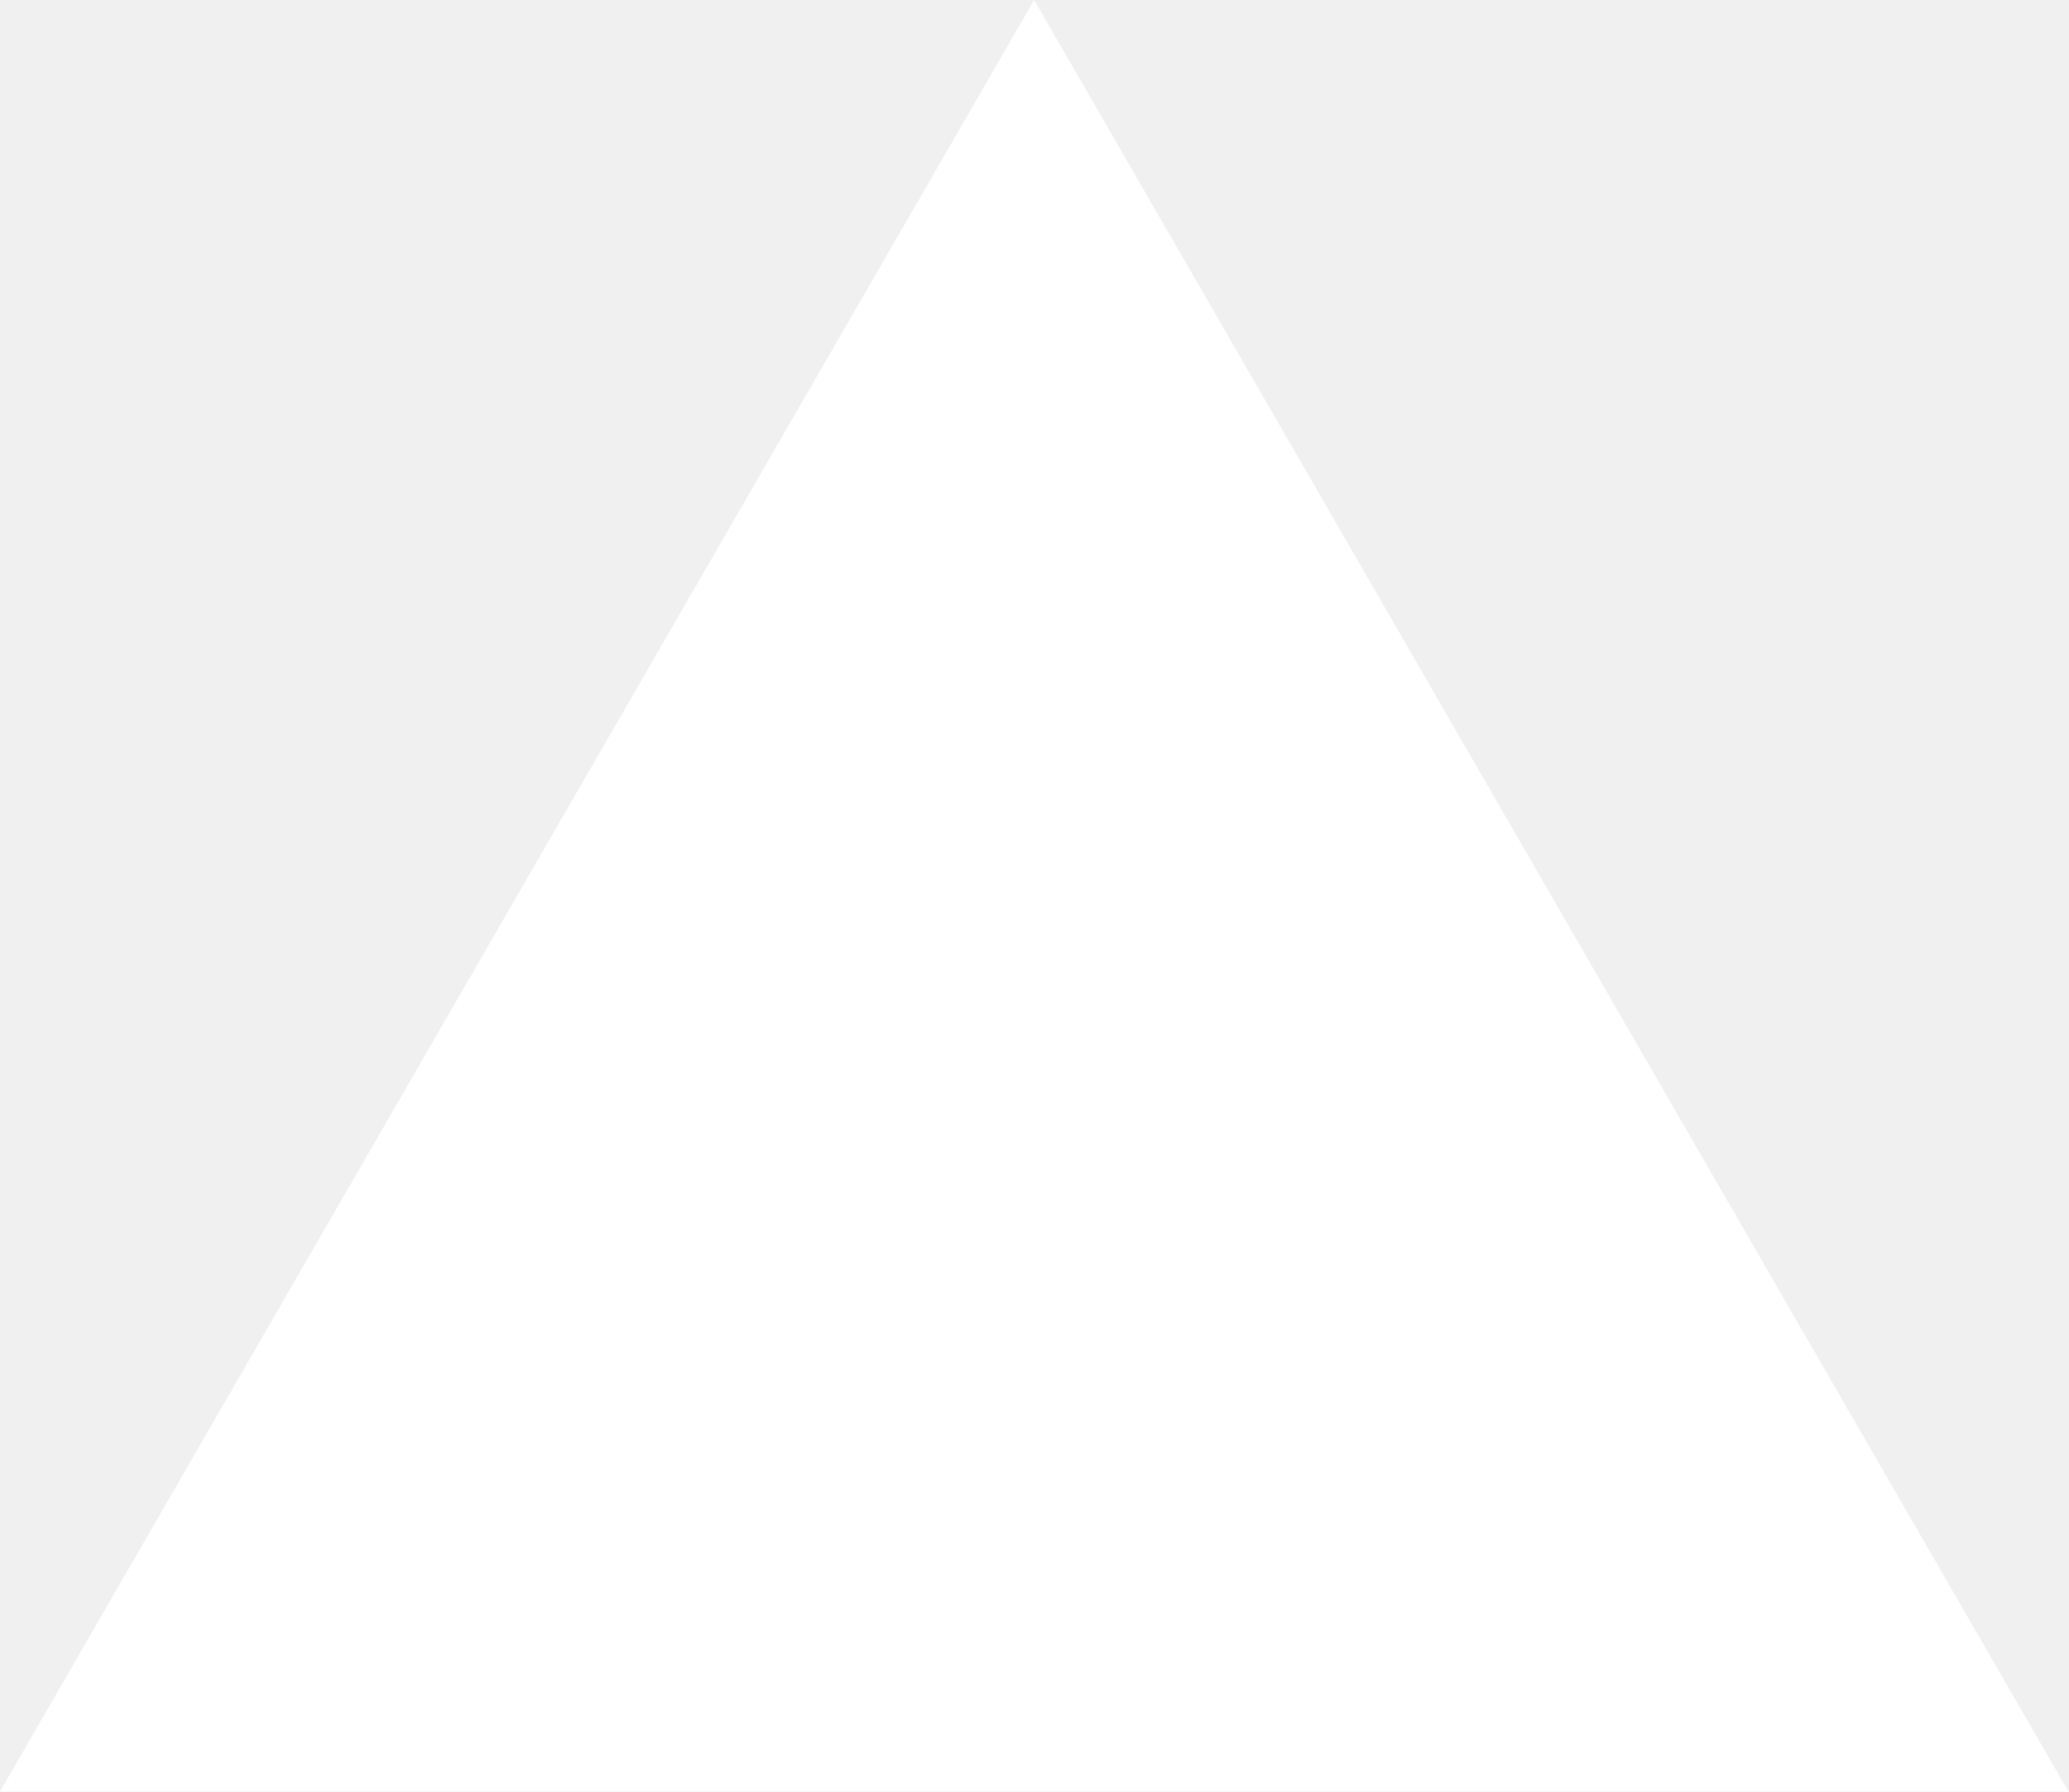
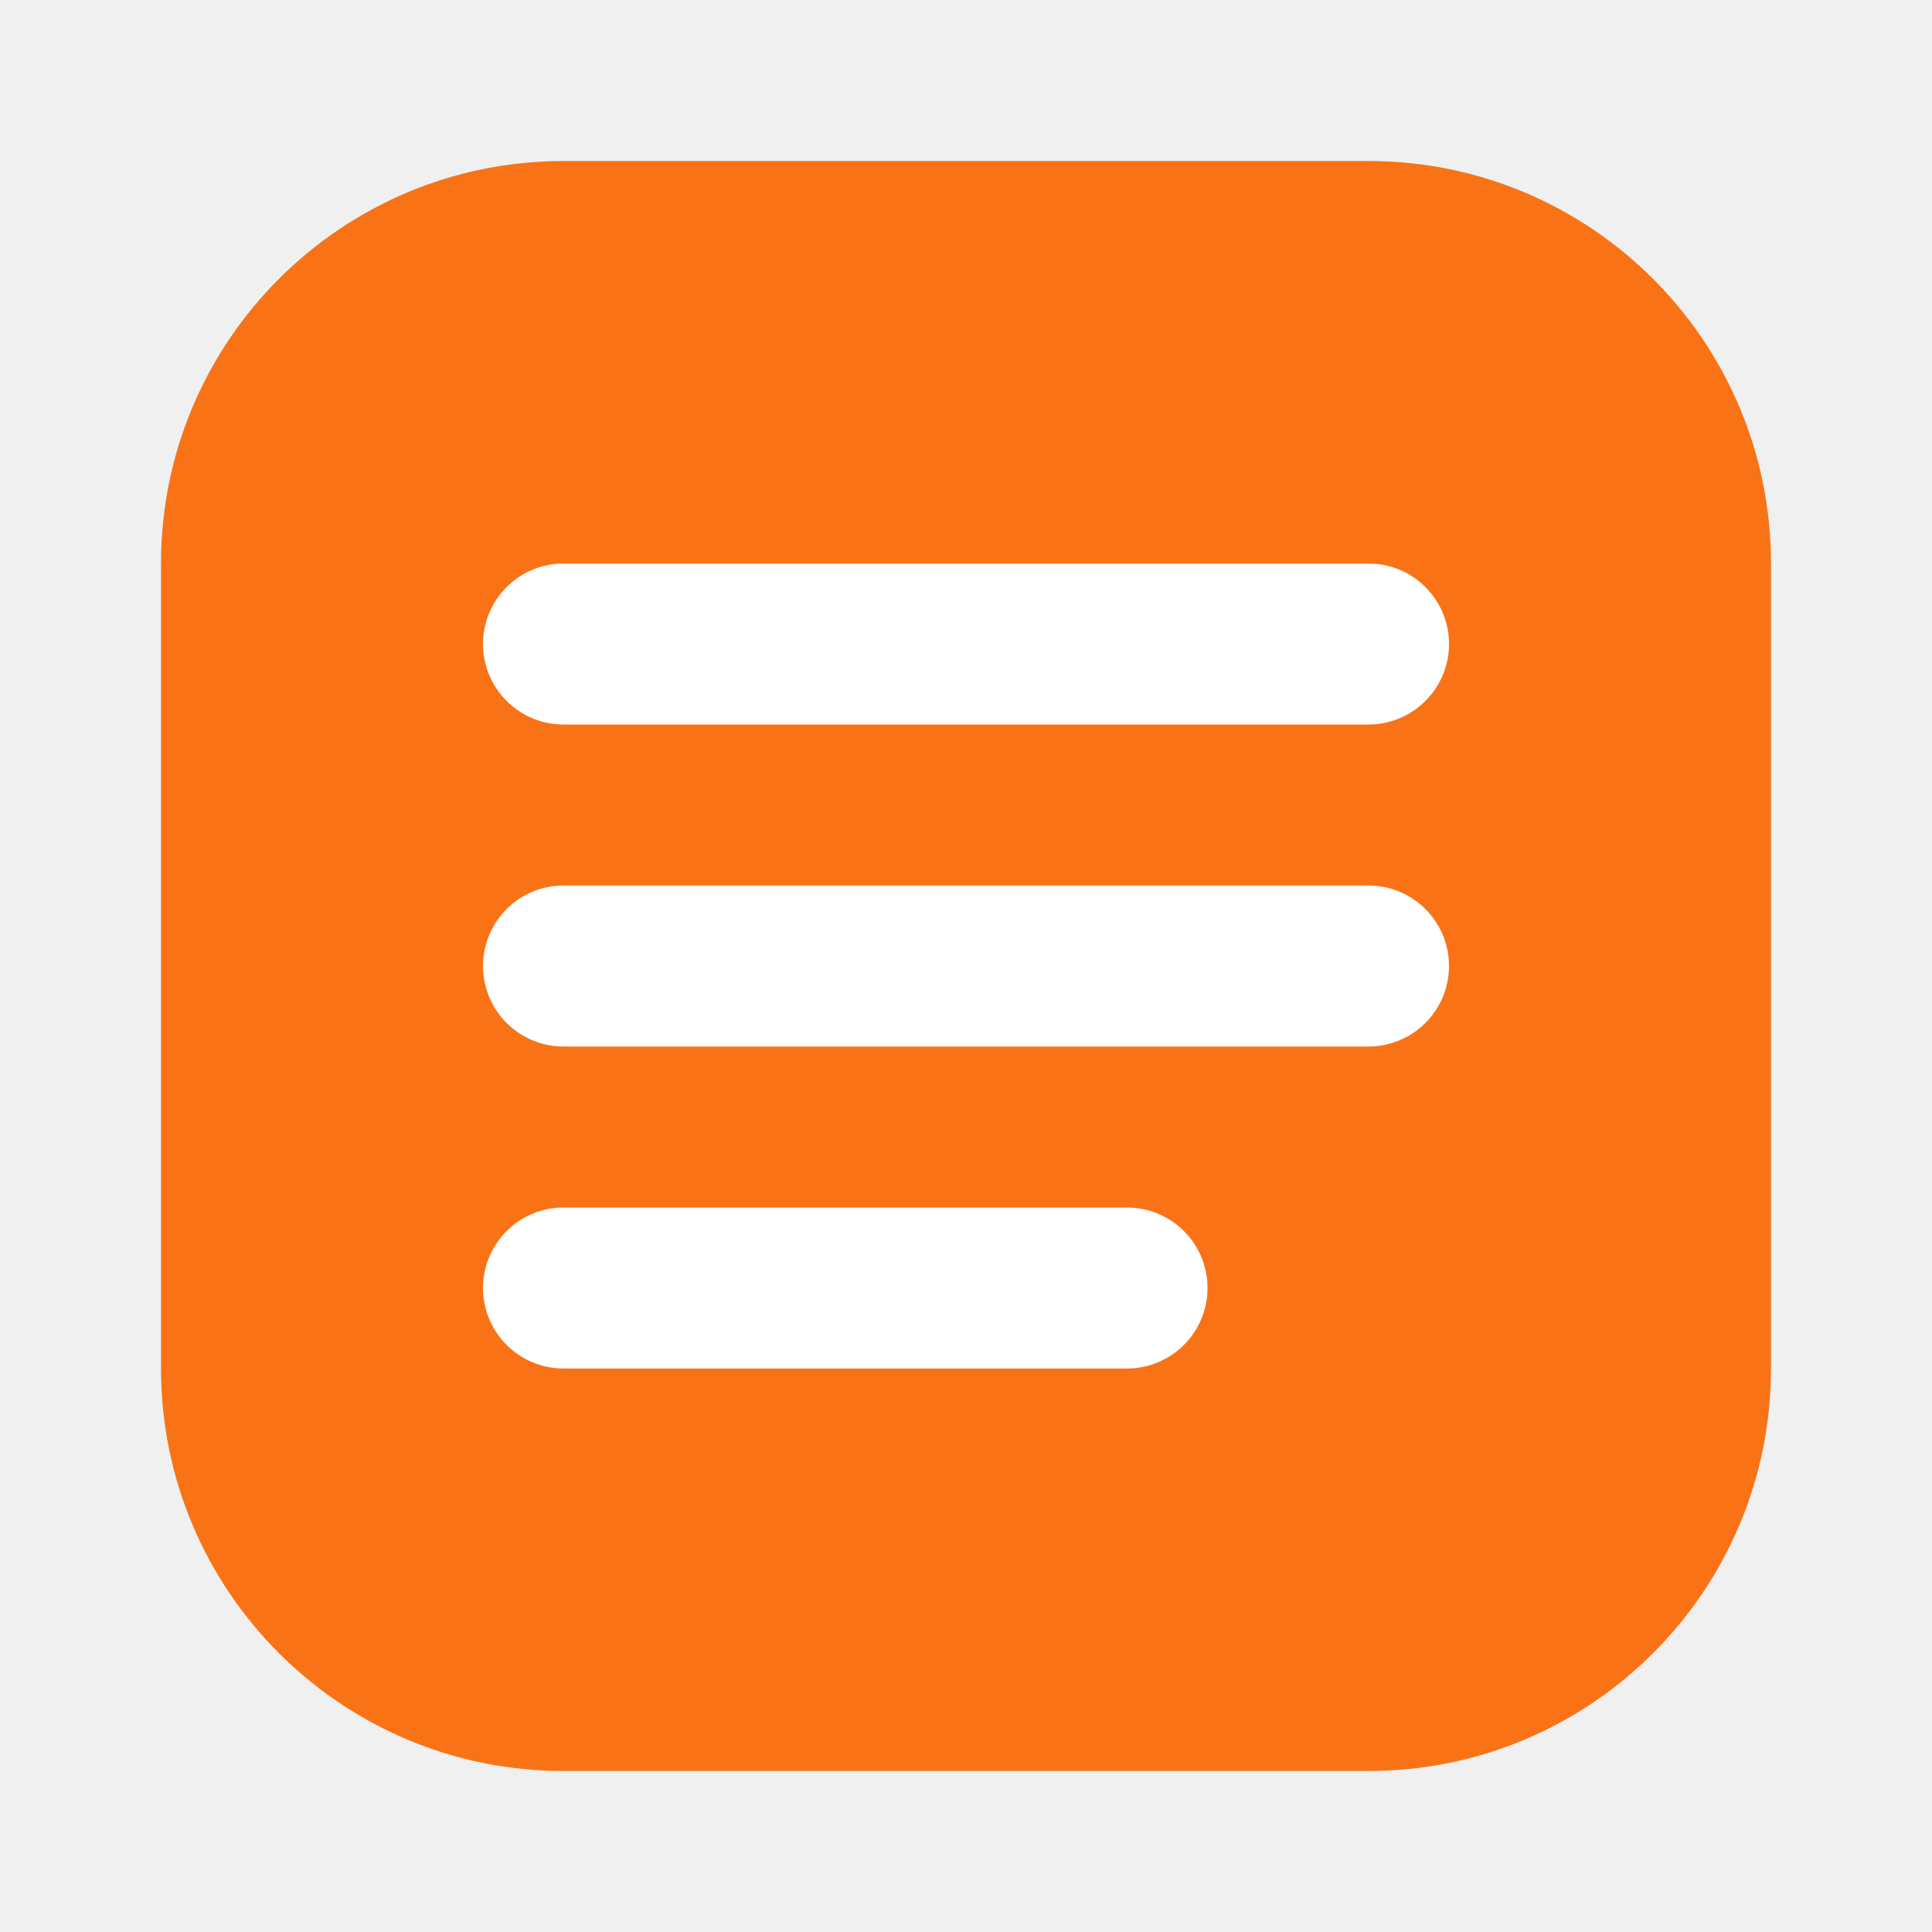
- <svg xmlns="http://www.w3.org/2000/svg" fill="none" viewBox="0 0 1155 1000">
-   <path d="m577.3 0 577.4 1000H0z" fill="#fff" />
+ <svg xmlns="http://www.w3.org/2000/svg" width="24" height="24" viewBox="0 0 24 24" fill="none">
+   <rect x="2" y="2" width="20" height="20" rx="5" fill="#f97316" />
+   <path d="M7 8h10M7 12h10M7 16h7" stroke="#fff" stroke-width="2" stroke-linecap="round" />
</svg>
